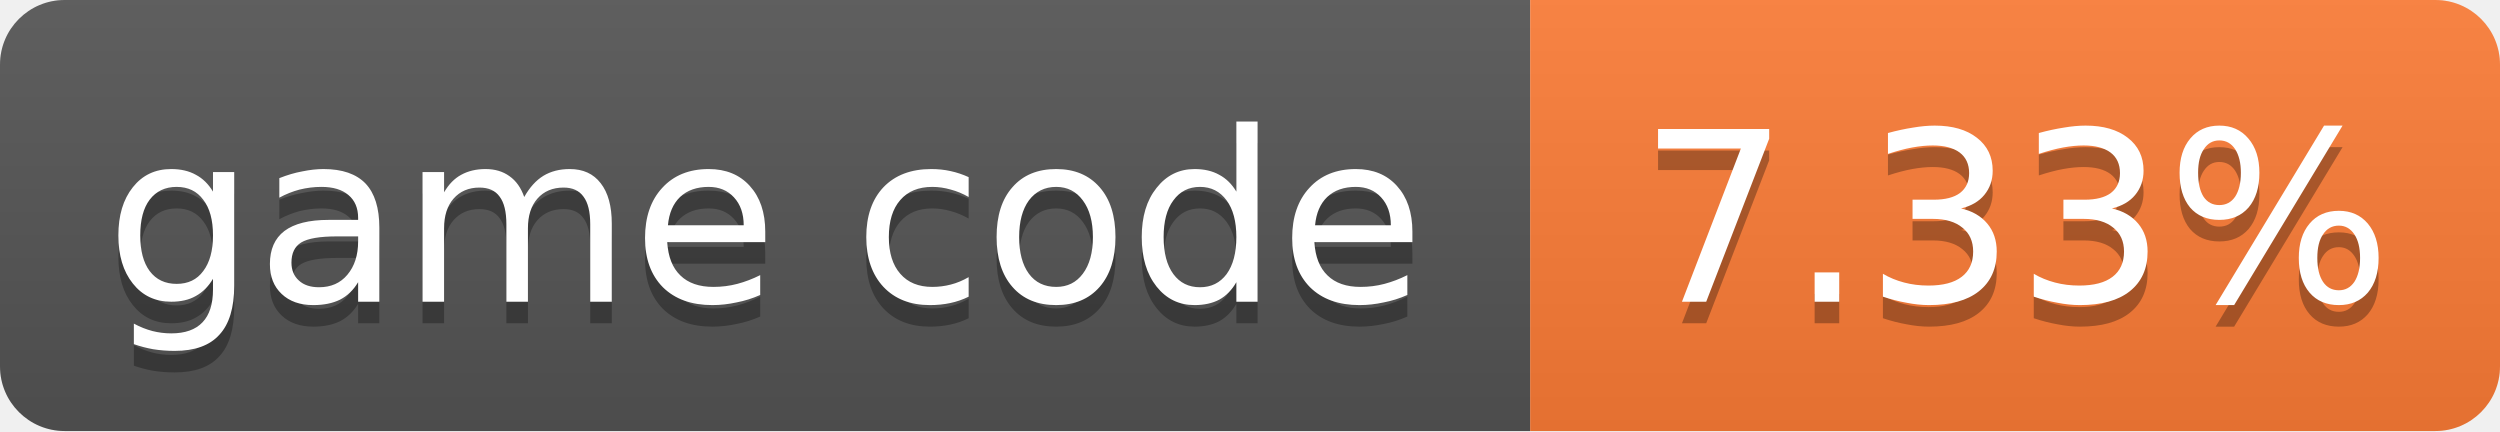
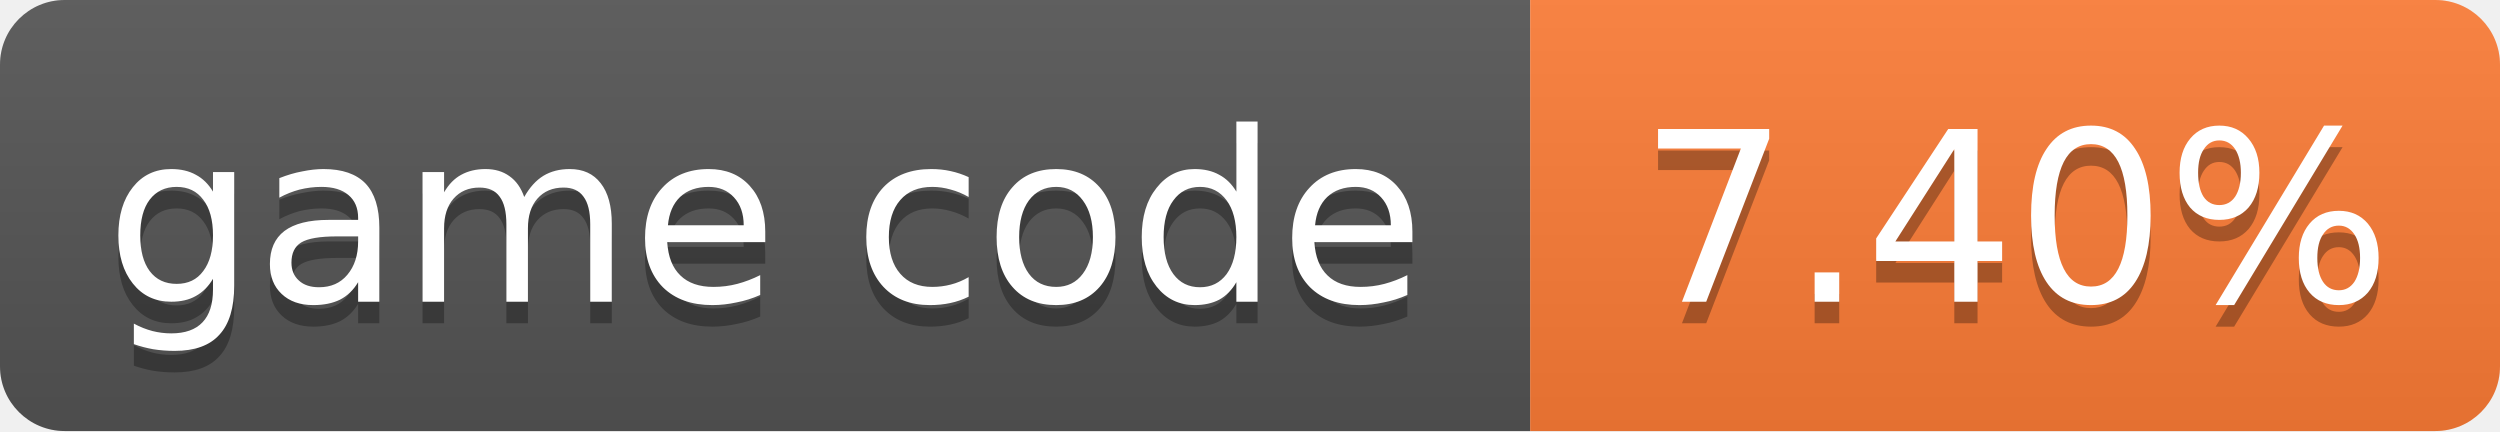
- <svg xmlns="http://www.w3.org/2000/svg" width="116" height="20" role="img" aria-label="game code: 7.33%">
+ <svg xmlns="http://www.w3.org/2000/svg" width="116" height="20" role="img" aria-label="game code: 7.40%">
  <linearGradient id="s" x2="0" y2="100%">
    <stop offset="0" stop-color="#bbb" stop-opacity=".1" />
    <stop offset="1" stop-opacity=".1" />
  </linearGradient>
  <clipPath id="r">
    <rect width="116" height="20" rx="3" fill="#fff" />
  </clipPath>
  <g clip-path="url(#r)">
    <rect width="71" height="20" fill="#555" />
    <rect x="71" width="45" height="20" fill="#fe7d37" />
    <rect width="116" height="20" fill="url(#s)" />
  </g>
  <g fill="#fff" text-anchor="middle" font-family="Verdana,Geneva,DejaVu Sans,sans-serif" font-size="11">
    <text x="35.5" y="15" fill="#010101" fill-opacity=".3">game code</text>
    <text x="35.5" y="14">game code</text>
-     <text x="93.5" y="15" fill="#010101" fill-opacity=".3">7.33%</text>
-     <text x="93.5" y="14">7.33%</text>
+     <text x="93.5" y="15" fill="#010101" fill-opacity=".3">7.40%</text>
+     <text x="93.5" y="14">7.40%</text>
  </g>
</svg>
